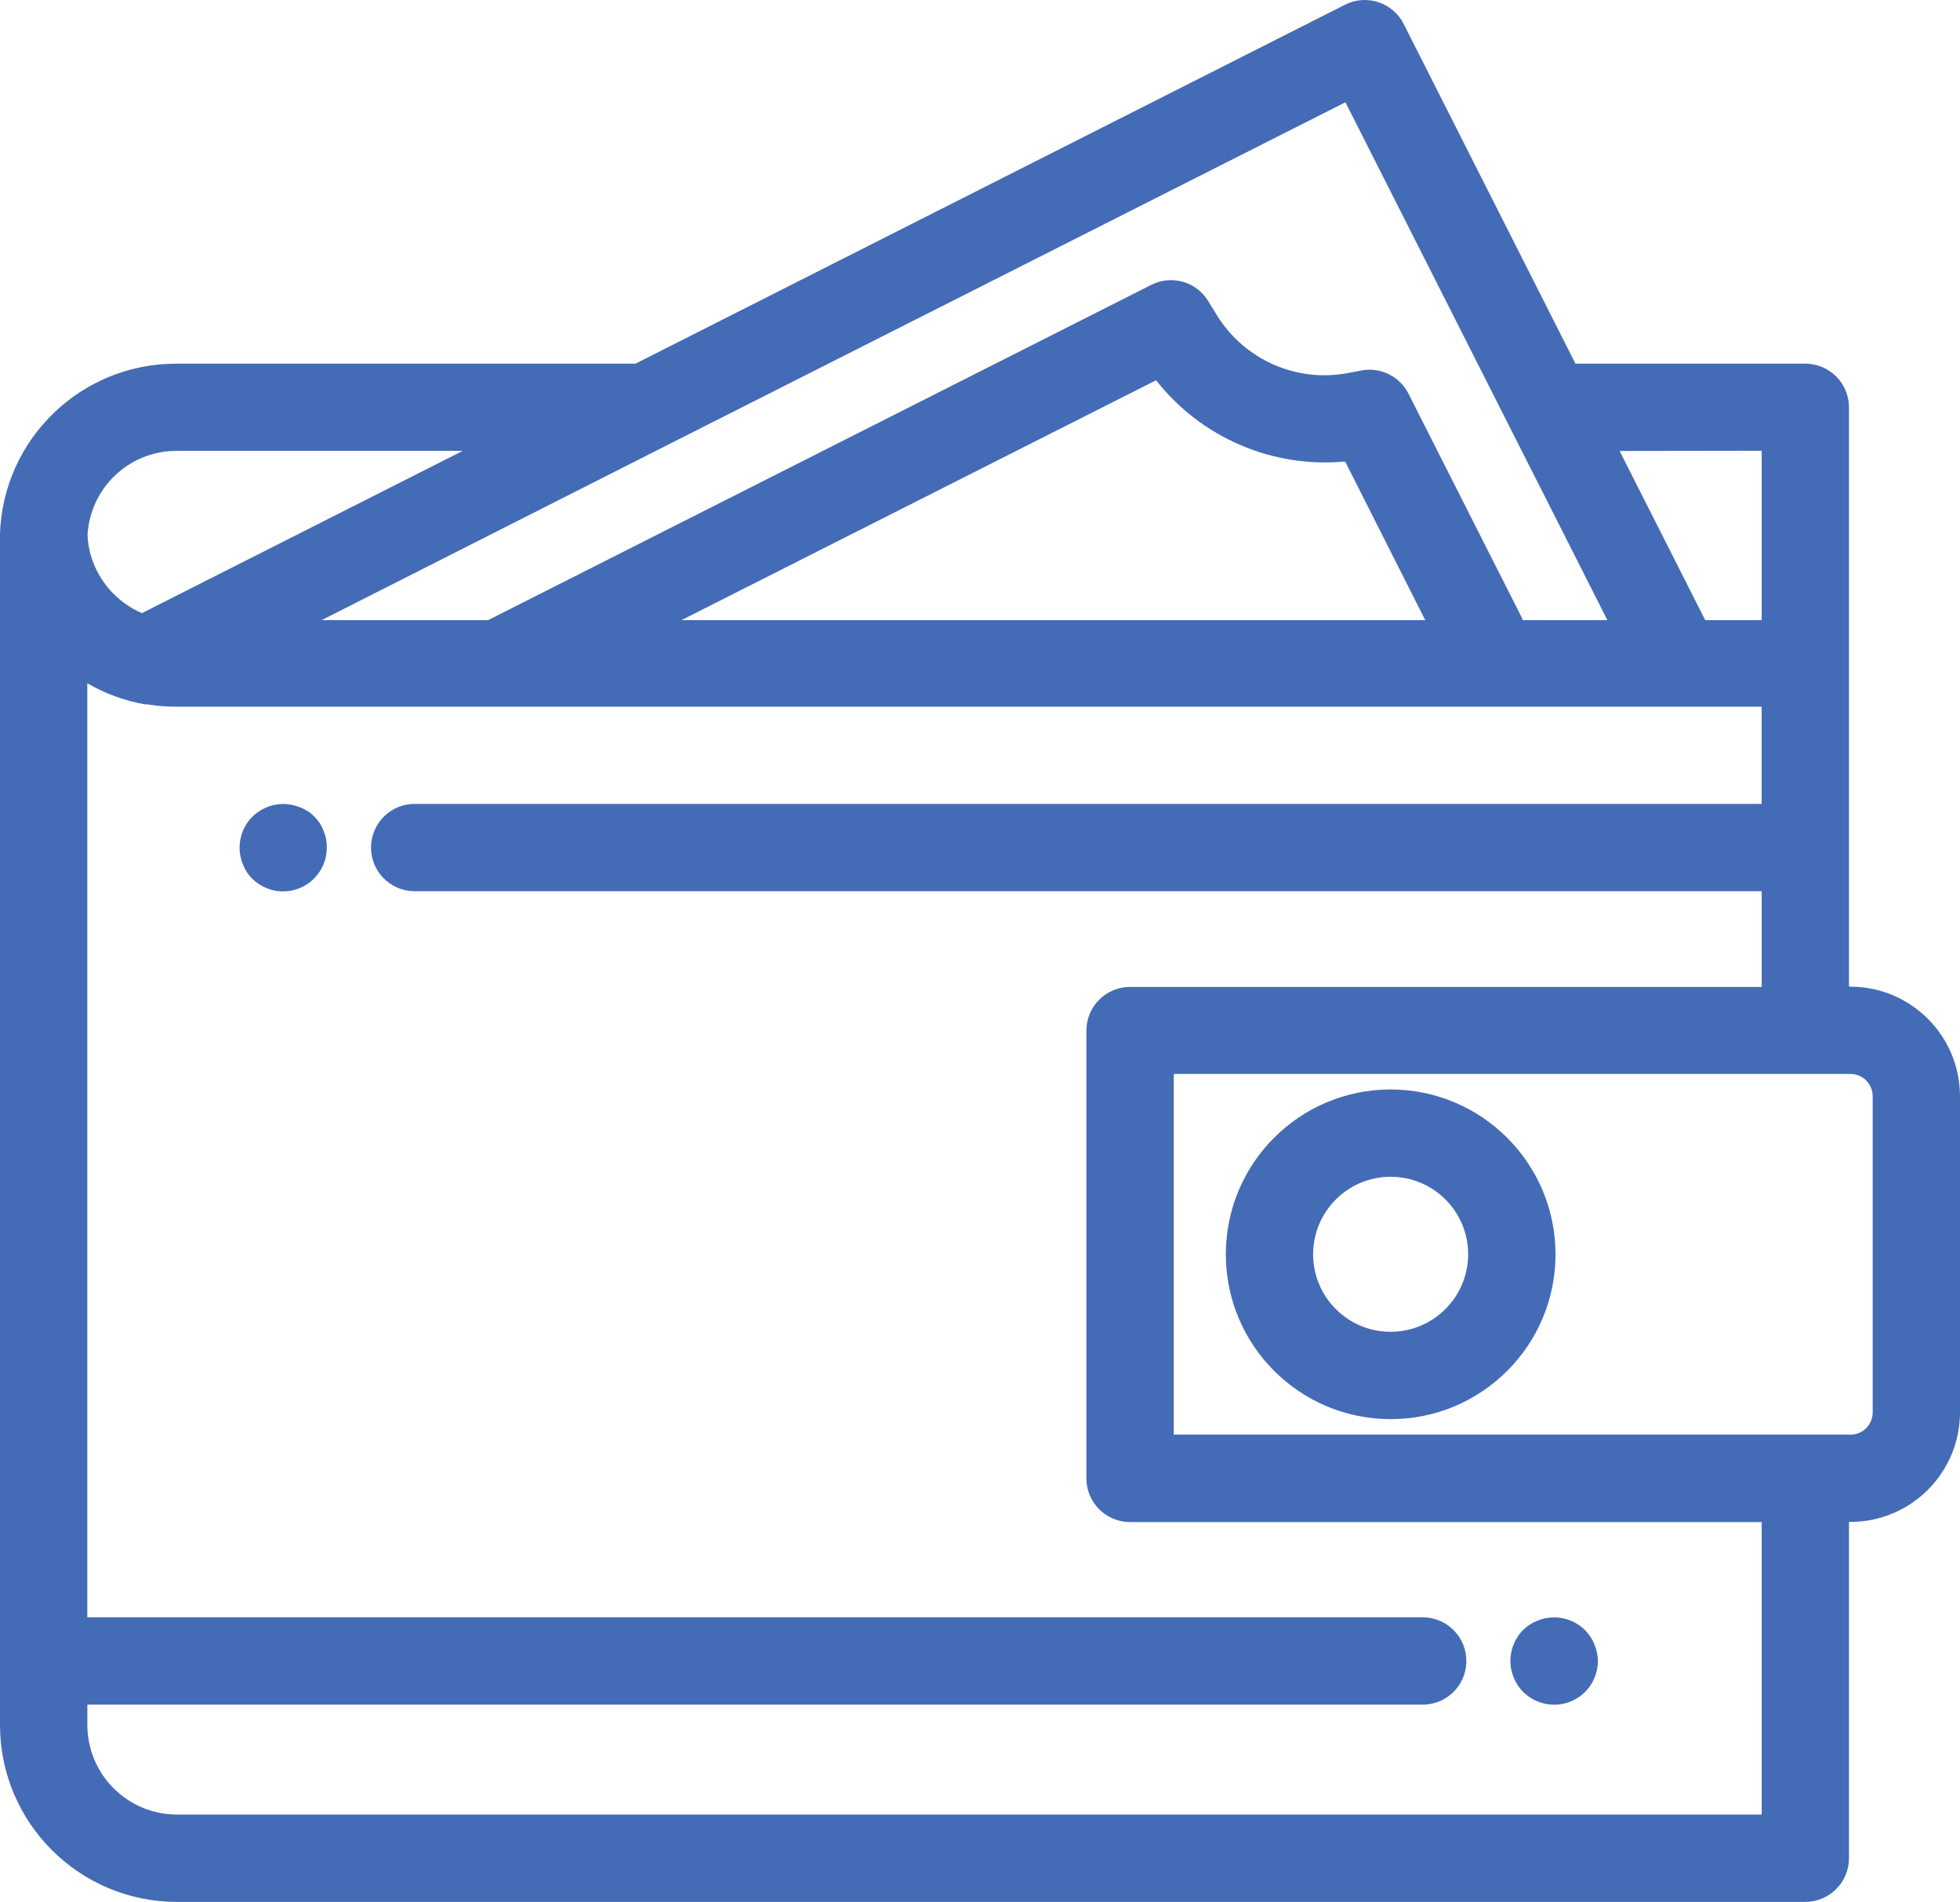
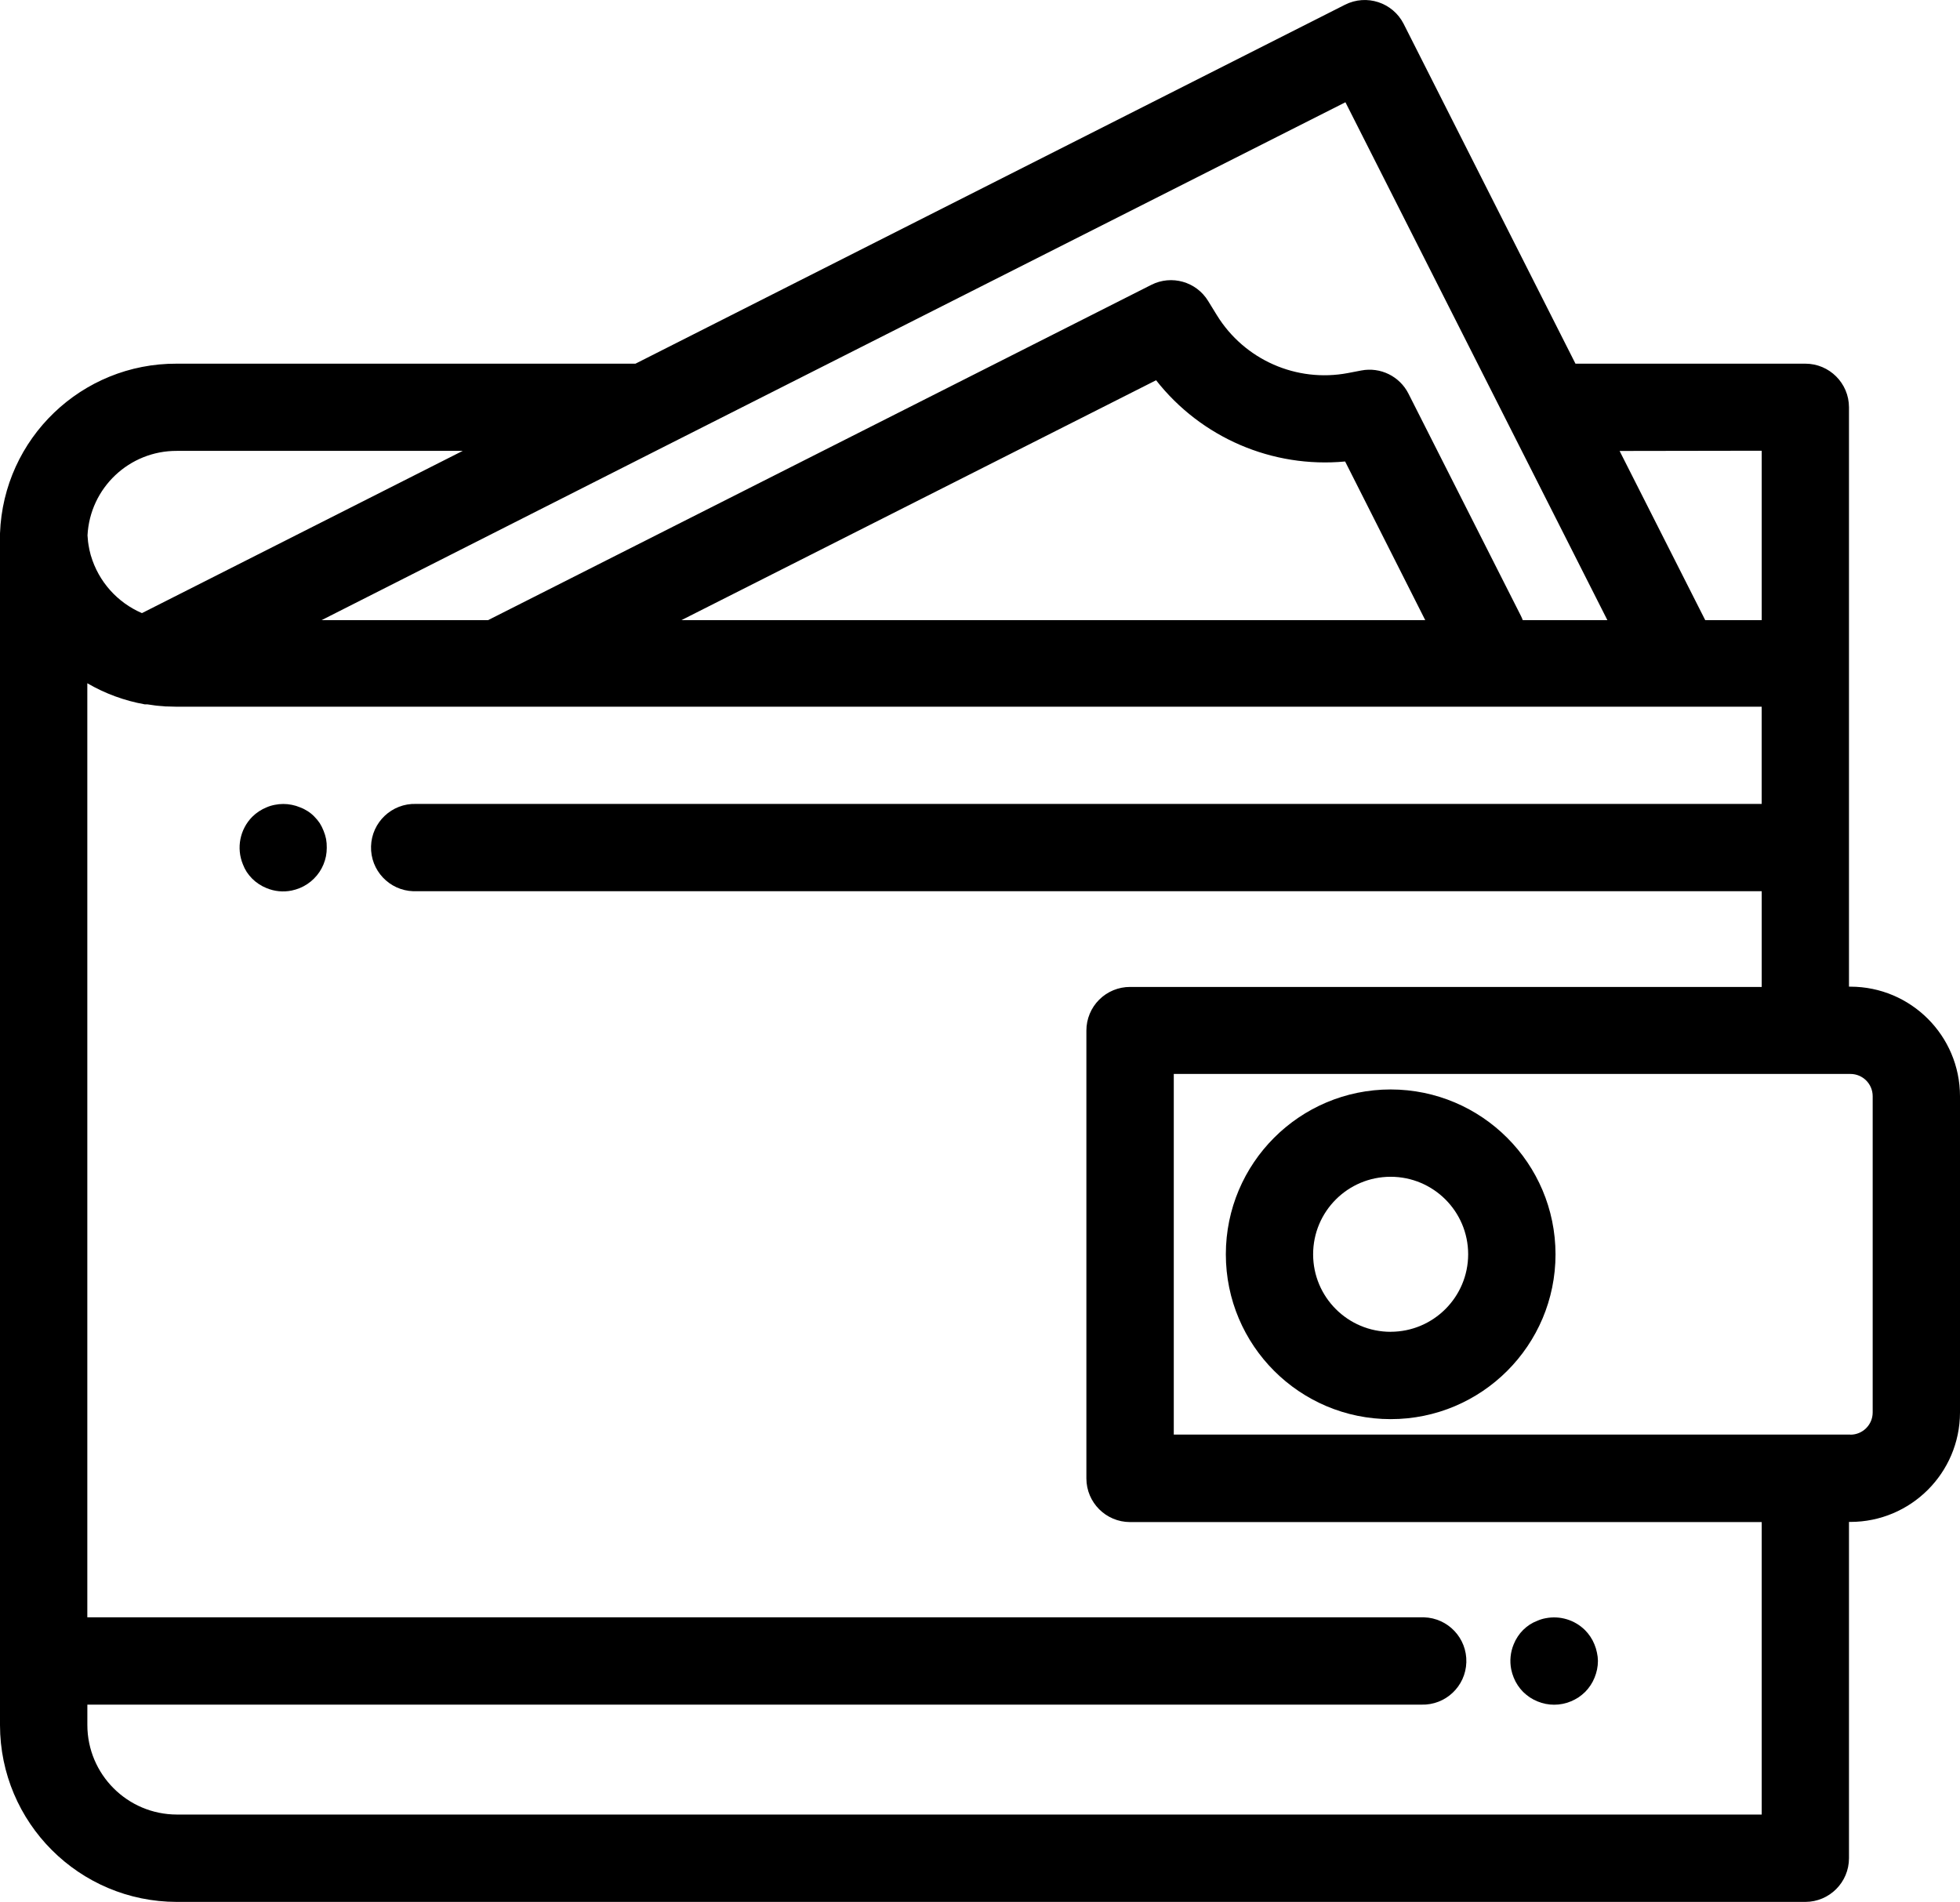
<svg xmlns="http://www.w3.org/2000/svg" viewBox="0 0 512 496.82">
  <defs>
-     <style>.cls-1{fill:#446BB6;}</style>
+     <style>.cls-1{fill:black;}</style>
  </defs>
  <g id="Capa_2" data-name="Capa 2">
    <g id="Capa_1-2" data-name="Capa 1">
      <g id="Layer_1" data-name="Layer 1">
        <path class="cls-1" d="M483.38,257.74H483V106.37A11.41,11.41,0,0,0,471.6,95H411.55L366.67,6.24a11.41,11.41,0,0,0-15.33-5L166,95H46.19A46,46,0,0,0,0,139.35V450.63a46.24,46.24,0,0,0,46.19,46.19H471.6A11.42,11.42,0,0,0,483,485.41V397.56h.37A28.65,28.65,0,0,0,512,369V286.36A28.65,28.65,0,0,0,483.38,257.74Zm-23.18-140V162H445.45l-22.37-44.2Zm-286.37-1.23h0l177.63-89.8,42.89,84.8h0L419.89,162H397.78a9.21,9.21,0,0,0-.5-1.16l-29.35-58a11.4,11.4,0,0,0-12.33-6.06l-3.49.67a33,33,0,0,1-34.23-15.11l-2.28-3.71a11.38,11.38,0,0,0-14.87-4.21L127.49,162H84ZM372.31,162H178L302,99.33a56.09,56.09,0,0,0,49.38,21.22ZM46.19,117.78h74.68L37.08,160.16a23.62,23.62,0,0,1-13.33-15l-.06-.19c-.12-.44-.23-.89-.33-1.34s-.15-.78-.22-1.18-.1-.62-.14-.94c-.06-.55-.11-1.1-.14-1.66A23.27,23.27,0,0,1,46.19,117.78ZM460.2,474H46.2A23.42,23.42,0,0,1,22.82,450.6v-5.31H371.3a11.41,11.41,0,0,0,.68-22.81H22.81v-244a45.72,45.72,0,0,0,15,5.51h.67c.68.11,1.35.21,2,.29l.4.05h0l1,.09c.47,0,.93.1,1.41.12h.35c.89,0,1.73.07,2.55.07h414V210H108.67a11.41,11.41,0,0,0-.68,22.81H460.2v25h-165a11.39,11.39,0,0,0-11.41,11.39h0v117a11.42,11.42,0,0,0,11.41,11.4h165Zm23.18-99.26H306.62v-94.2H483.38a5.81,5.81,0,0,1,5.81,5.81V369h0a5.81,5.81,0,0,1-5.81,5.77Z" />
        <path class="cls-1" d="M363.28,284.59a43.06,43.06,0,1,0,43.06,43.06h0A43.11,43.11,0,0,0,363.28,284.59Zm0,63.31a20.25,20.25,0,1,1,20.24-20.26h0a20.27,20.27,0,0,1-20.24,20.25Z" />
        <path class="cls-1" d="M417.16,431.69a11.16,11.16,0,0,0-.65-2.13,10.9,10.9,0,0,0-1.05-2,11.71,11.71,0,0,0-1.41-1.73,11.47,11.47,0,0,0-10.3-3.11,9.36,9.36,0,0,0-2.13.65,10.68,10.68,0,0,0-2,1,11.67,11.67,0,0,0-1.74,1.41,10.25,10.25,0,0,0-1.41,1.73,10.9,10.9,0,0,0-1.05,2,11.38,11.38,0,0,0-.65,6.59,12.18,12.18,0,0,0,.65,2.13,10.9,10.9,0,0,0,1.05,2,11.67,11.67,0,0,0,1.41,1.74,14,14,0,0,0,1.74,1.42,12.28,12.28,0,0,0,2,1.05,11.36,11.36,0,0,0,8.72,0,12.28,12.28,0,0,0,2-1.05,13.15,13.15,0,0,0,1.74-1.42,11.67,11.67,0,0,0,1.41-1.74,10.9,10.9,0,0,0,1.05-2,12.18,12.18,0,0,0,.65-2.13,11.28,11.28,0,0,0,.23-2.24A10.55,10.55,0,0,0,417.16,431.69Z" />
        <path class="cls-1" d="M85.18,219.16a11.92,11.92,0,0,0-.65-2.13,12,12,0,0,0-1-2,11.84,11.84,0,0,0-1.43-1.73,9.36,9.36,0,0,0-1.73-1.41,10.32,10.32,0,0,0-2-1,10.68,10.68,0,0,0-2.13-.65,11.16,11.16,0,0,0-4.46,0,9.89,9.89,0,0,0-2.13.65,11.4,11.4,0,0,0-3.74,2.46,11.46,11.46,0,0,0-2.46,12.43,10.9,10.9,0,0,0,1,2,11.71,11.71,0,0,0,1.41,1.73,11.35,11.35,0,0,0,1.74,1.42,10.9,10.9,0,0,0,2,1.05,11.19,11.19,0,0,0,6.59.65,12.18,12.18,0,0,0,2.13-.65,11.38,11.38,0,0,0,3.7-2.47,11.25,11.25,0,0,0,2.48-3.7,12.18,12.18,0,0,0,.65-2.13,12.05,12.05,0,0,0,.21-2.24A11.88,11.88,0,0,0,85.18,219.16Z" />
      </g>
    </g>
  </g>
</svg>
